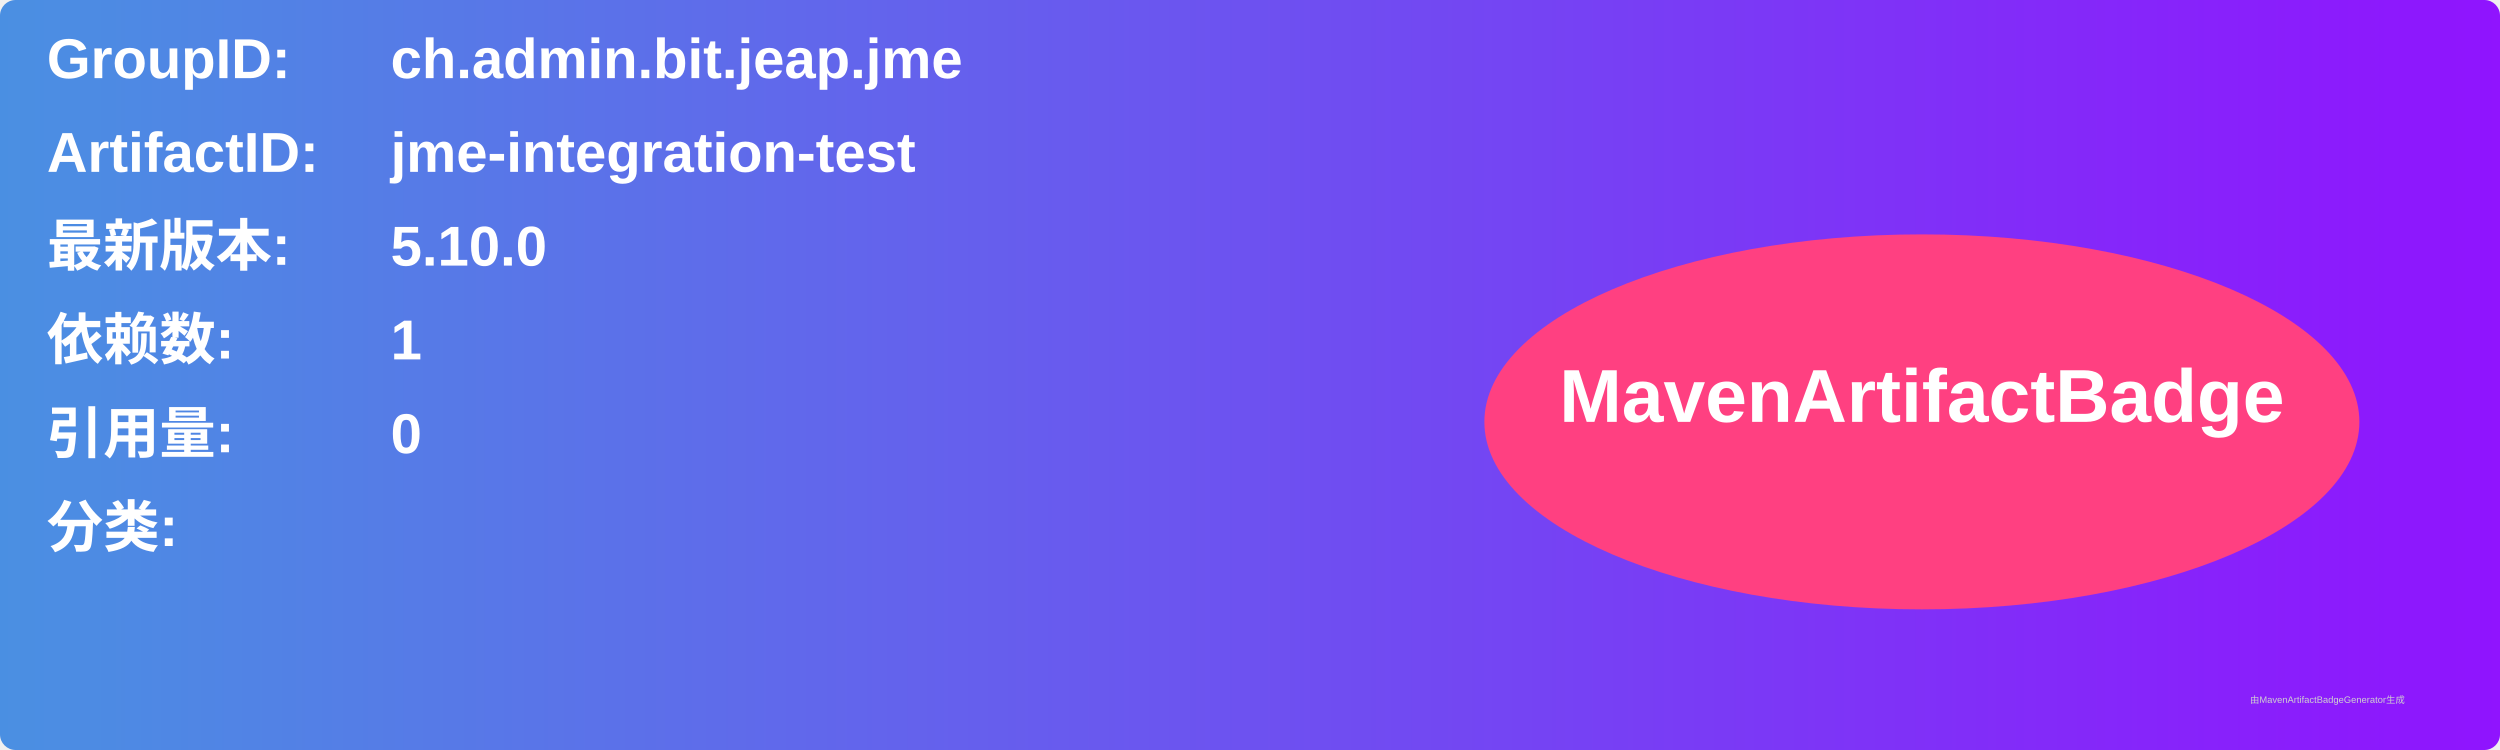
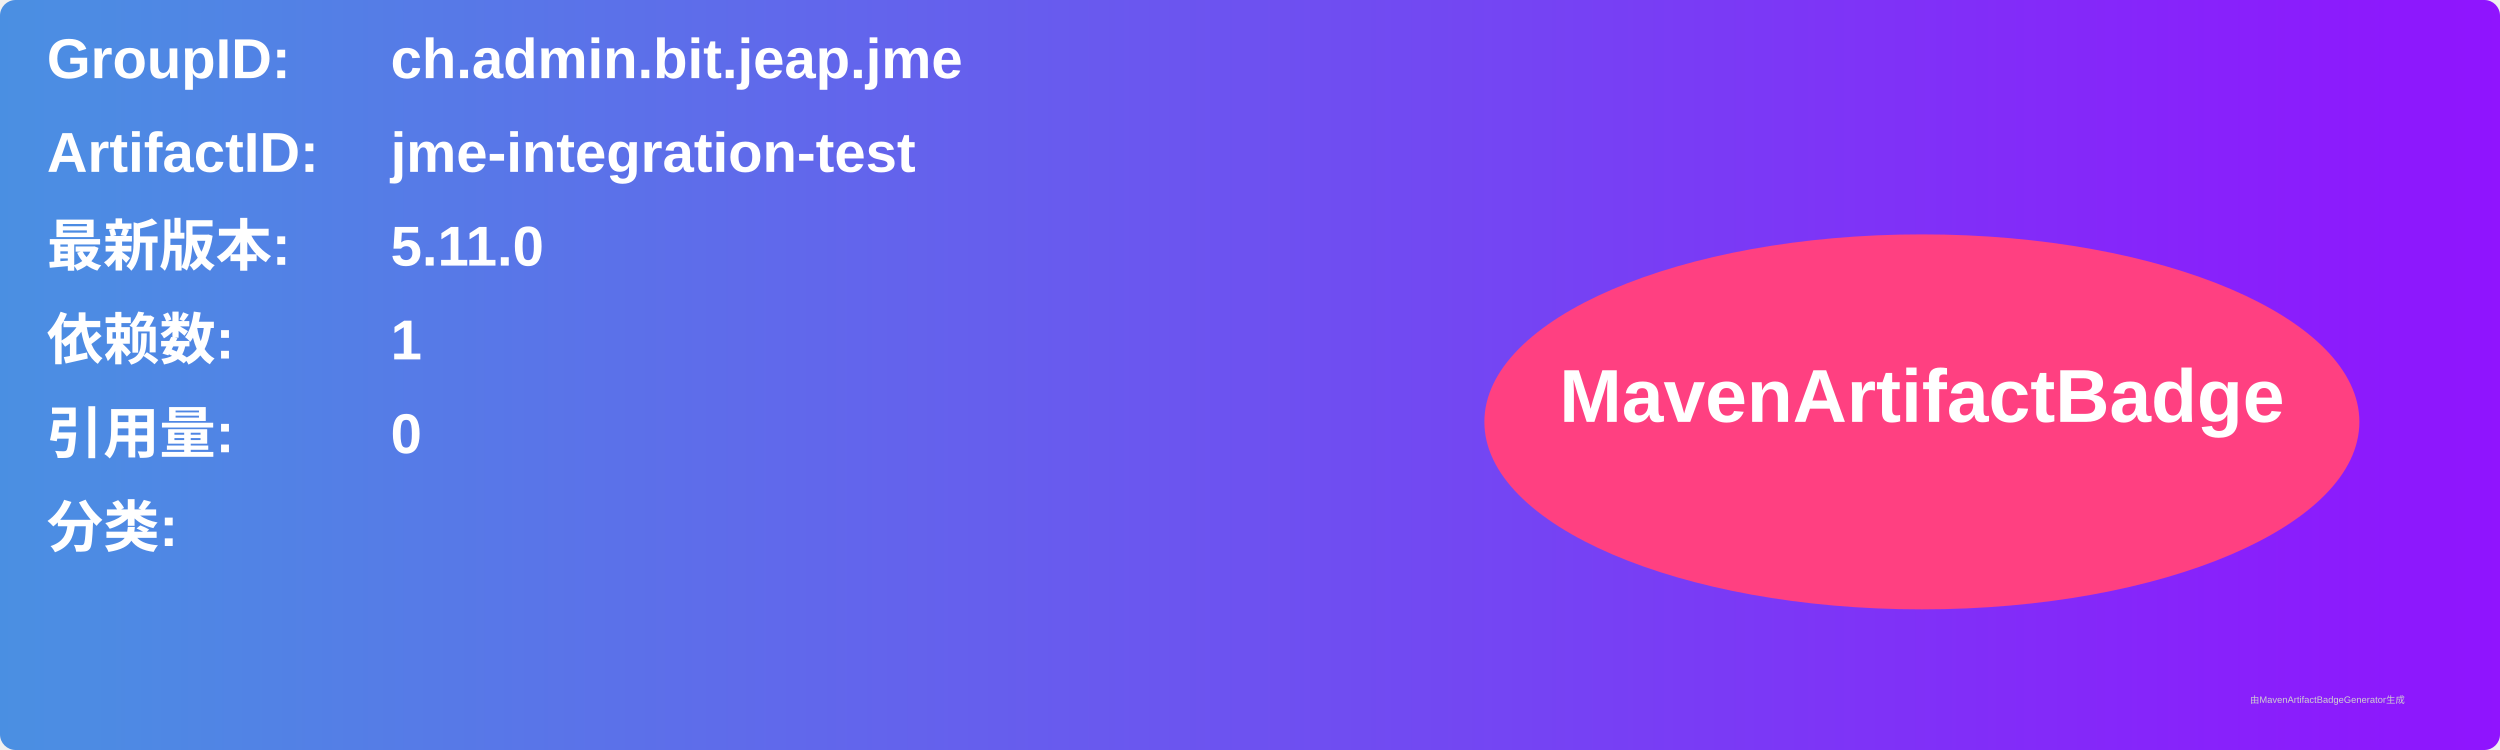
<svg xmlns="http://www.w3.org/2000/svg" width="800" height="240" viewBox="0 0 800 240">
  <linearGradient id="grad" x1="0%" y1="0%" x2="100%" y2="0%">
    <stop offset="0%" stop-color="#4a90e2" />
    <stop offset="100%" stop-color="#9013fe" />
  </linearGradient>
  <rect width="100%" height="100%" rx="5" ry="5" fill="url(#grad)" />
  <g transform="translate(15, 15)">
    <text x="0" y="10" font-family="Arial" font-size="18" fill="white" font-weight="bold" width="260">GroupID:</text>
    <text x="110" y="10" font-family="Arial" font-size="18" fill="white" font-weight="bold" width="460">ch.admin.bit.jeap.jme</text>
    <text x="0" y="40" font-family="Arial" font-size="18" fill="white" font-weight="bold" width="260">ArtifactID:</text>
    <text x="110" y="40" font-family="Arial" font-size="18" fill="white" font-weight="bold" width="460">jme-integration-test</text>
    <text x="0" y="70" font-family="Arial" font-size="18" fill="white" font-weight="bold">最新版本:</text>
    <text x="110" y="70" font-family="Arial" font-size="18" fill="white" font-weight="bold">
-       <tspan font-weight="bold">5.10.0</tspan>
+       <tspan font-weight="bold">5.11.0</tspan>
    </text>
    <text x="0" y="100" font-family="Arial" font-size="18" fill="white" font-weight="bold">依赖数: </text>
    <text x="110" y="100" font-family="Arial" font-size="18" fill="white">
      <tspan font-weight="bold">1</tspan>
    </text>
    <text x="0" y="130" font-family="Arial" font-size="18" fill="white" font-weight="bold">引用量: </text>
    <text x="110" y="130" font-family="Arial" font-size="18" fill="white">
      <tspan font-weight="bold">0</tspan>
    </text>
    <text x="0" y="160" font-family="Arial" font-size="18" fill="white" font-weight="bold">分类:</text>
    <text x="10" y="190" font-family="Arial" font-size="10" fill="white">
      <tspan font-weight="bold" />
    </text>
    <ellipse cx="600" cy="120" rx="140" ry="60" fill="#ff4081" />
    <text x="600" y="120" text-anchor="middle" font-family="Arial" font-size="24" fill="white" font-weight="bold">MavenArtifactBadge</text>
  </g>
  <text x="720" y="225" font-family="Arial" font-size="3" fill="#d0d0d0">由MavenArtifactBadgeGenerator生成</text>
</svg>
